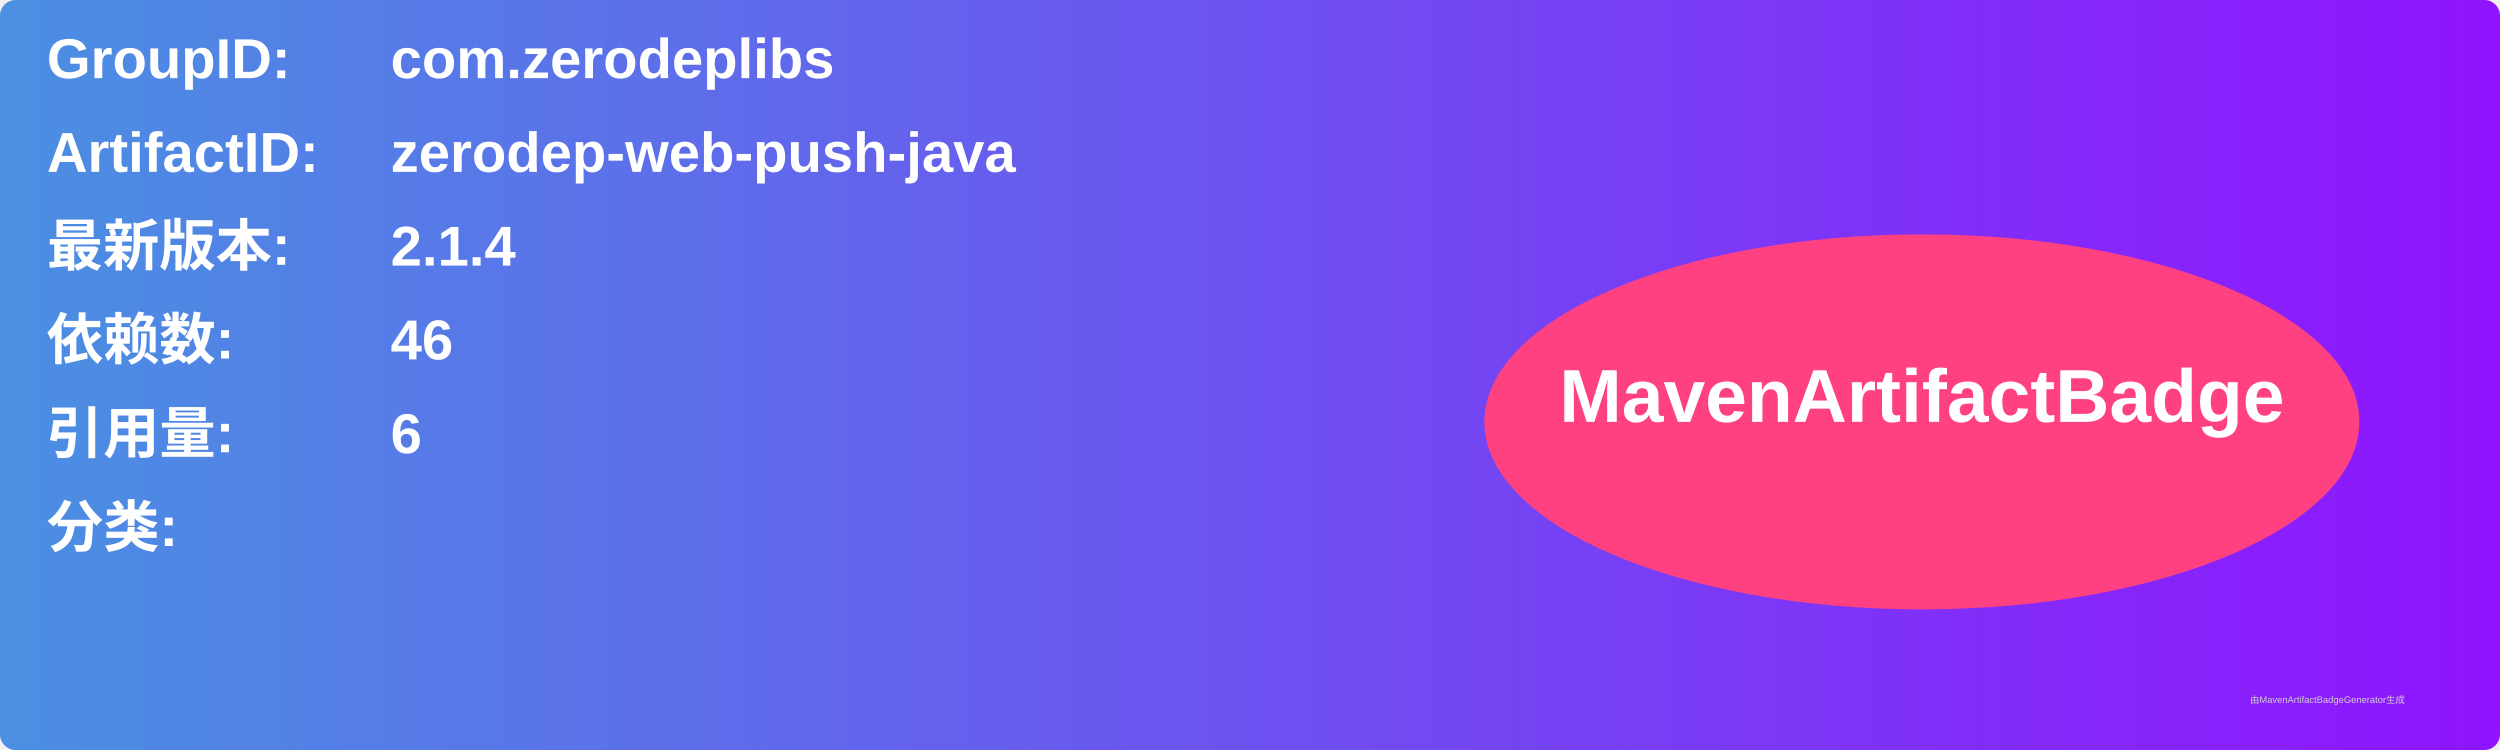
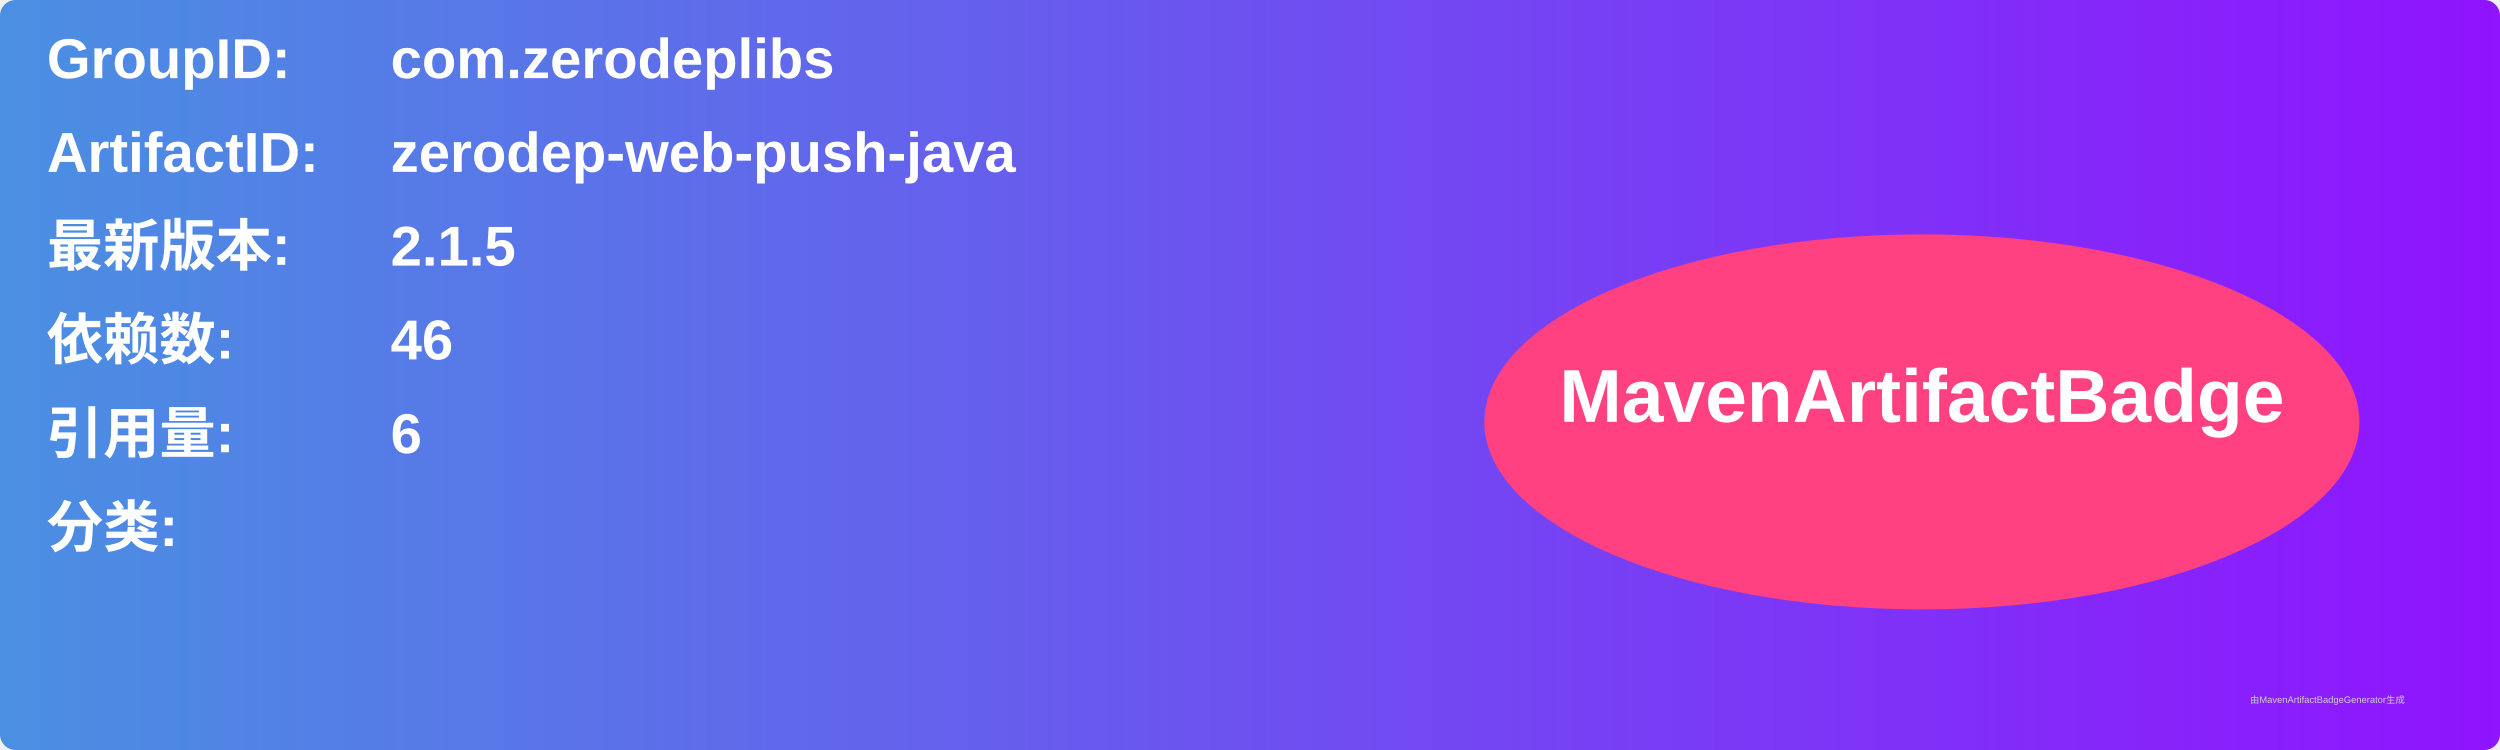
<svg xmlns="http://www.w3.org/2000/svg" width="800" height="240" viewBox="0 0 800 240">
  <linearGradient id="grad" x1="0%" y1="0%" x2="100%" y2="0%">
    <stop offset="0%" stop-color="#4a90e2" />
    <stop offset="100%" stop-color="#9013fe" />
  </linearGradient>
  <rect width="100%" height="100%" rx="5" ry="5" fill="url(#grad)" />
  <g transform="translate(15, 15)">
    <text x="0" y="10" font-family="Arial" font-size="18" fill="white" font-weight="bold" width="260">GroupID:</text>
    <text x="110" y="10" font-family="Arial" font-size="18" fill="white" font-weight="bold" width="460">com.zerodeplibs</text>
    <text x="0" y="40" font-family="Arial" font-size="18" fill="white" font-weight="bold" width="260">ArtifactID:</text>
    <text x="110" y="40" font-family="Arial" font-size="18" fill="white" font-weight="bold" width="460">zerodep-web-push-java</text>
    <text x="0" y="70" font-family="Arial" font-size="18" fill="white" font-weight="bold">最新版本:</text>
    <text x="110" y="70" font-family="Arial" font-size="18" fill="white" font-weight="bold">
-       <tspan font-weight="bold">2.1.4</tspan>
+       <tspan font-weight="bold">2.1.5</tspan>
    </text>
    <text x="0" y="100" font-family="Arial" font-size="18" fill="white" font-weight="bold">依赖数: </text>
    <text x="110" y="100" font-family="Arial" font-size="18" fill="white">
      <tspan font-weight="bold">46</tspan>
    </text>
    <text x="0" y="130" font-family="Arial" font-size="18" fill="white" font-weight="bold">引用量: </text>
    <text x="110" y="130" font-family="Arial" font-size="18" fill="white">
      <tspan font-weight="bold">6</tspan>
    </text>
    <text x="0" y="160" font-family="Arial" font-size="18" fill="white" font-weight="bold">分类:</text>
    <text x="10" y="190" font-family="Arial" font-size="10" fill="white">
      <tspan font-weight="bold" />
    </text>
    <ellipse cx="600" cy="120" rx="140" ry="60" fill="#ff4081" />
    <text x="600" y="120" text-anchor="middle" font-family="Arial" font-size="24" fill="white" font-weight="bold">MavenArtifactBadge</text>
  </g>
  <text x="720" y="225" font-family="Arial" font-size="3" fill="#d0d0d0">由MavenArtifactBadgeGenerator生成</text>
</svg>
